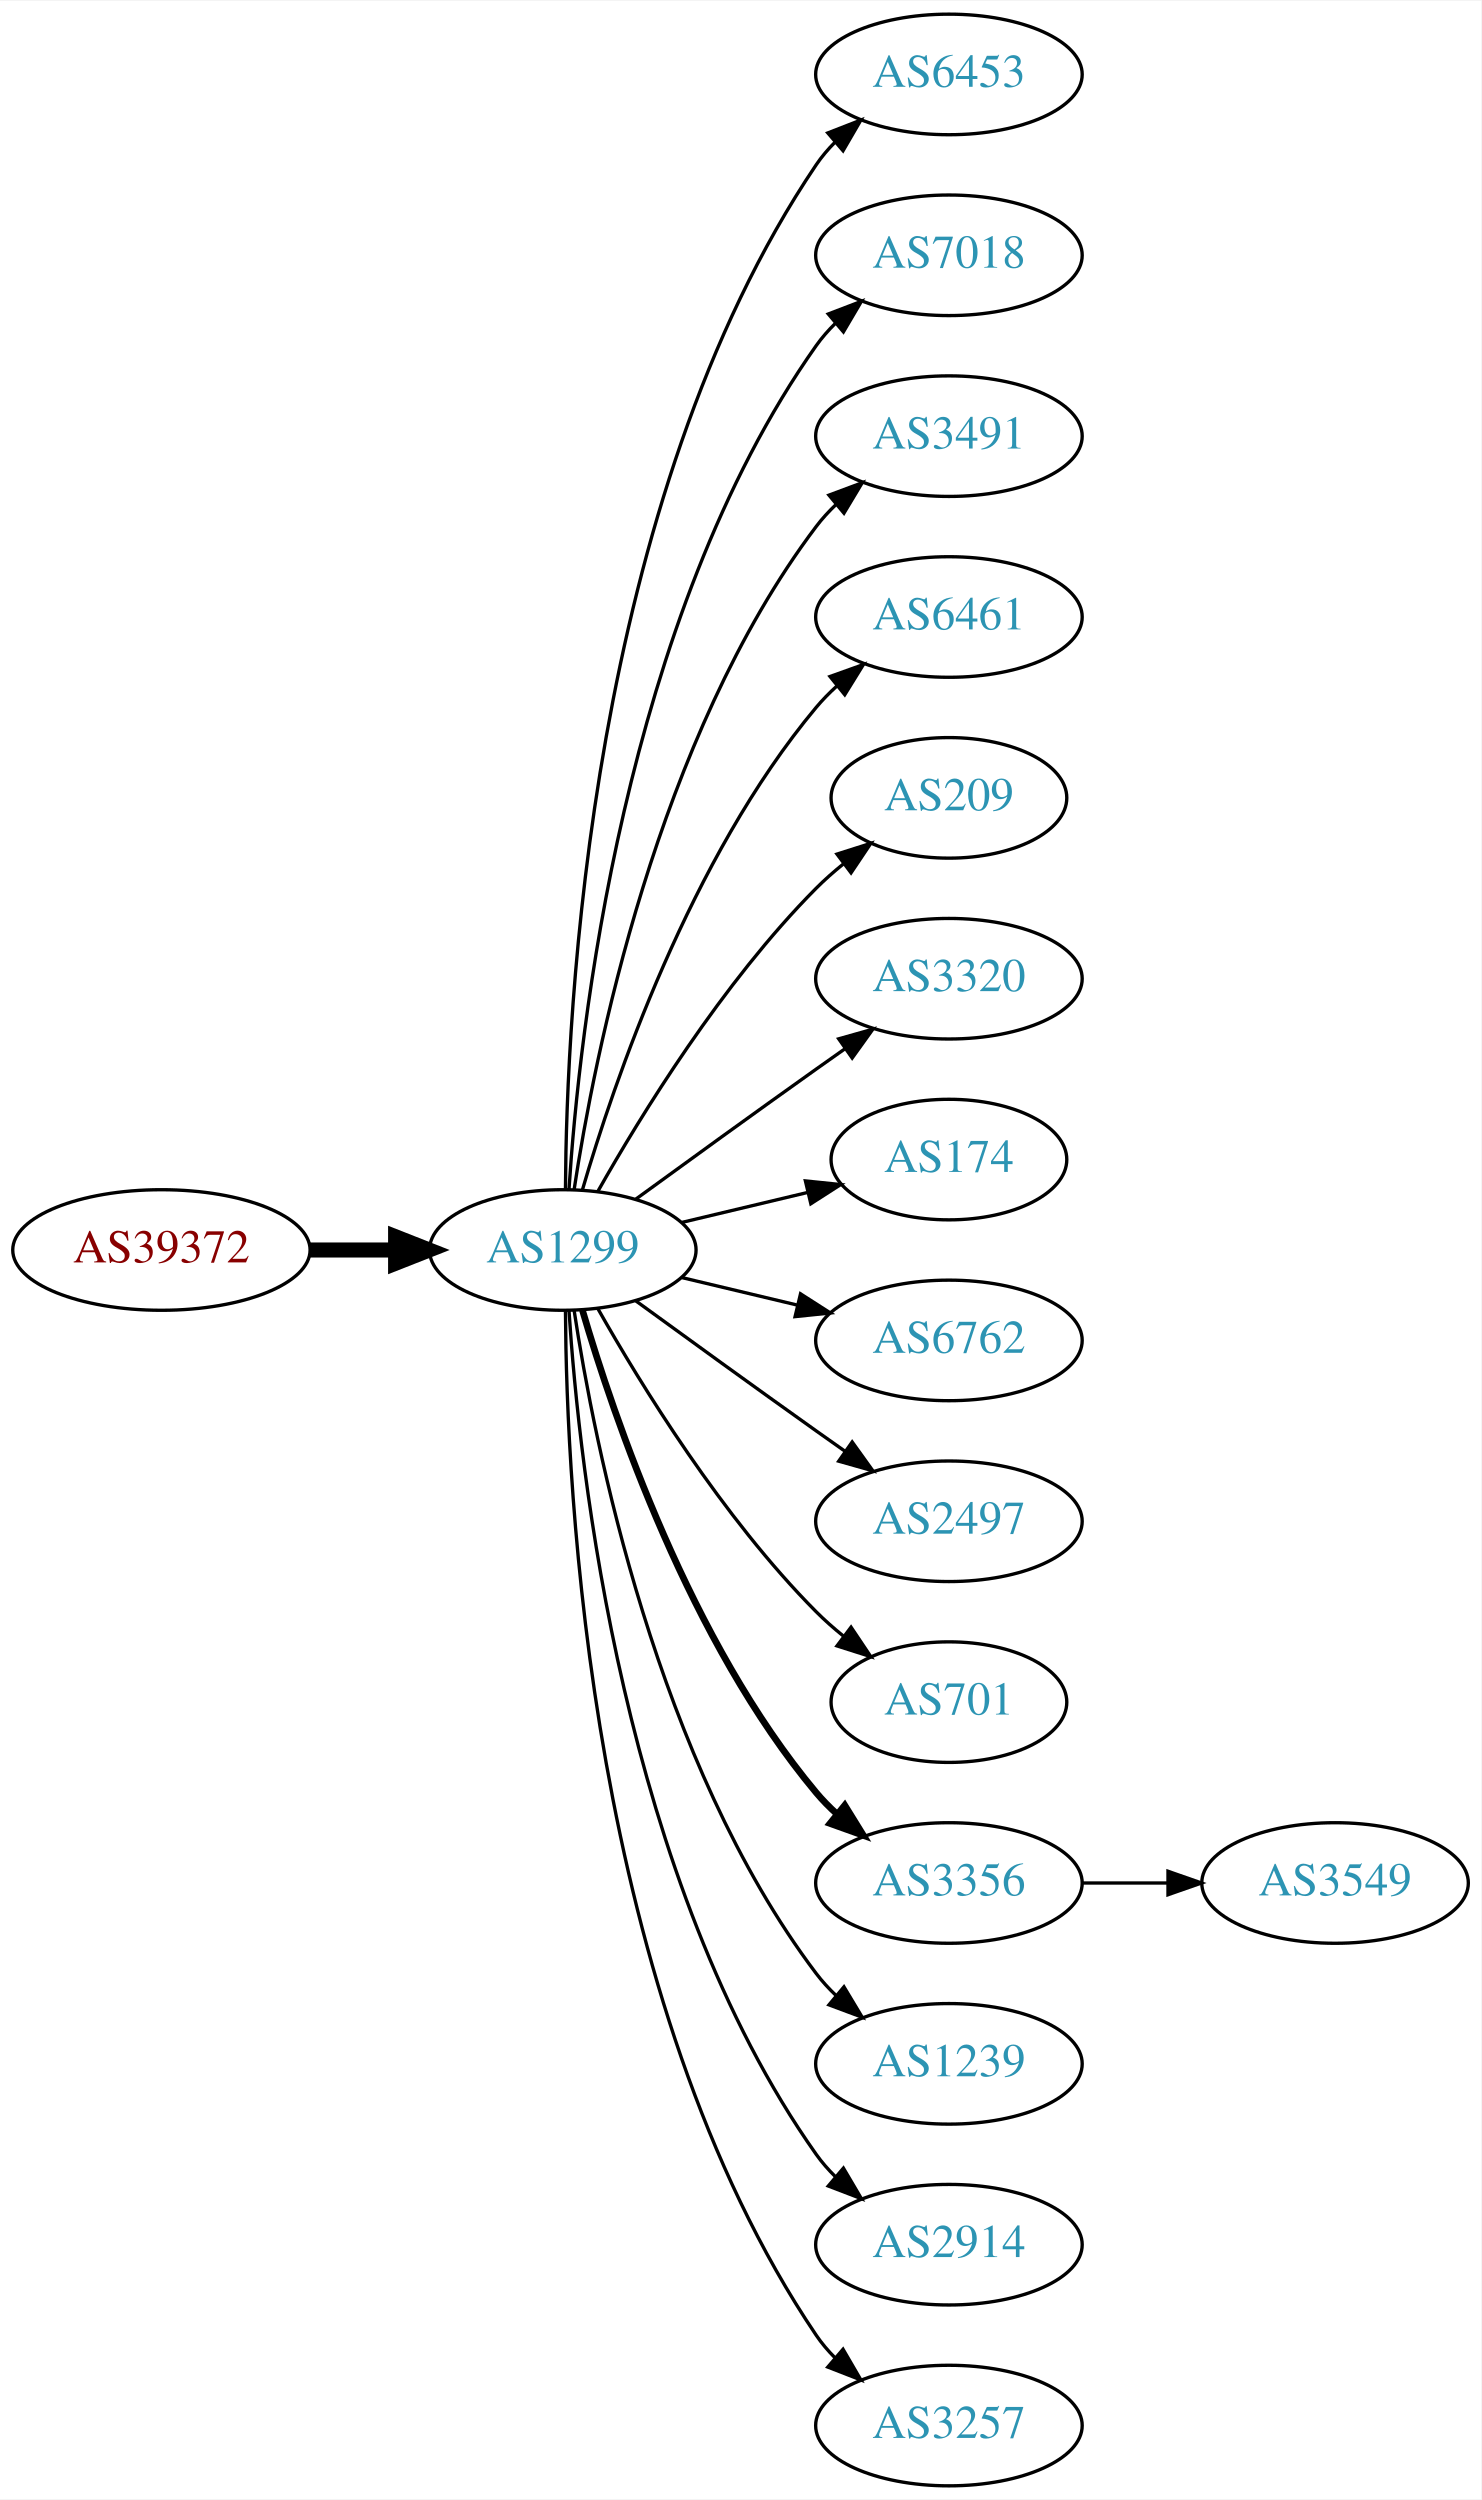
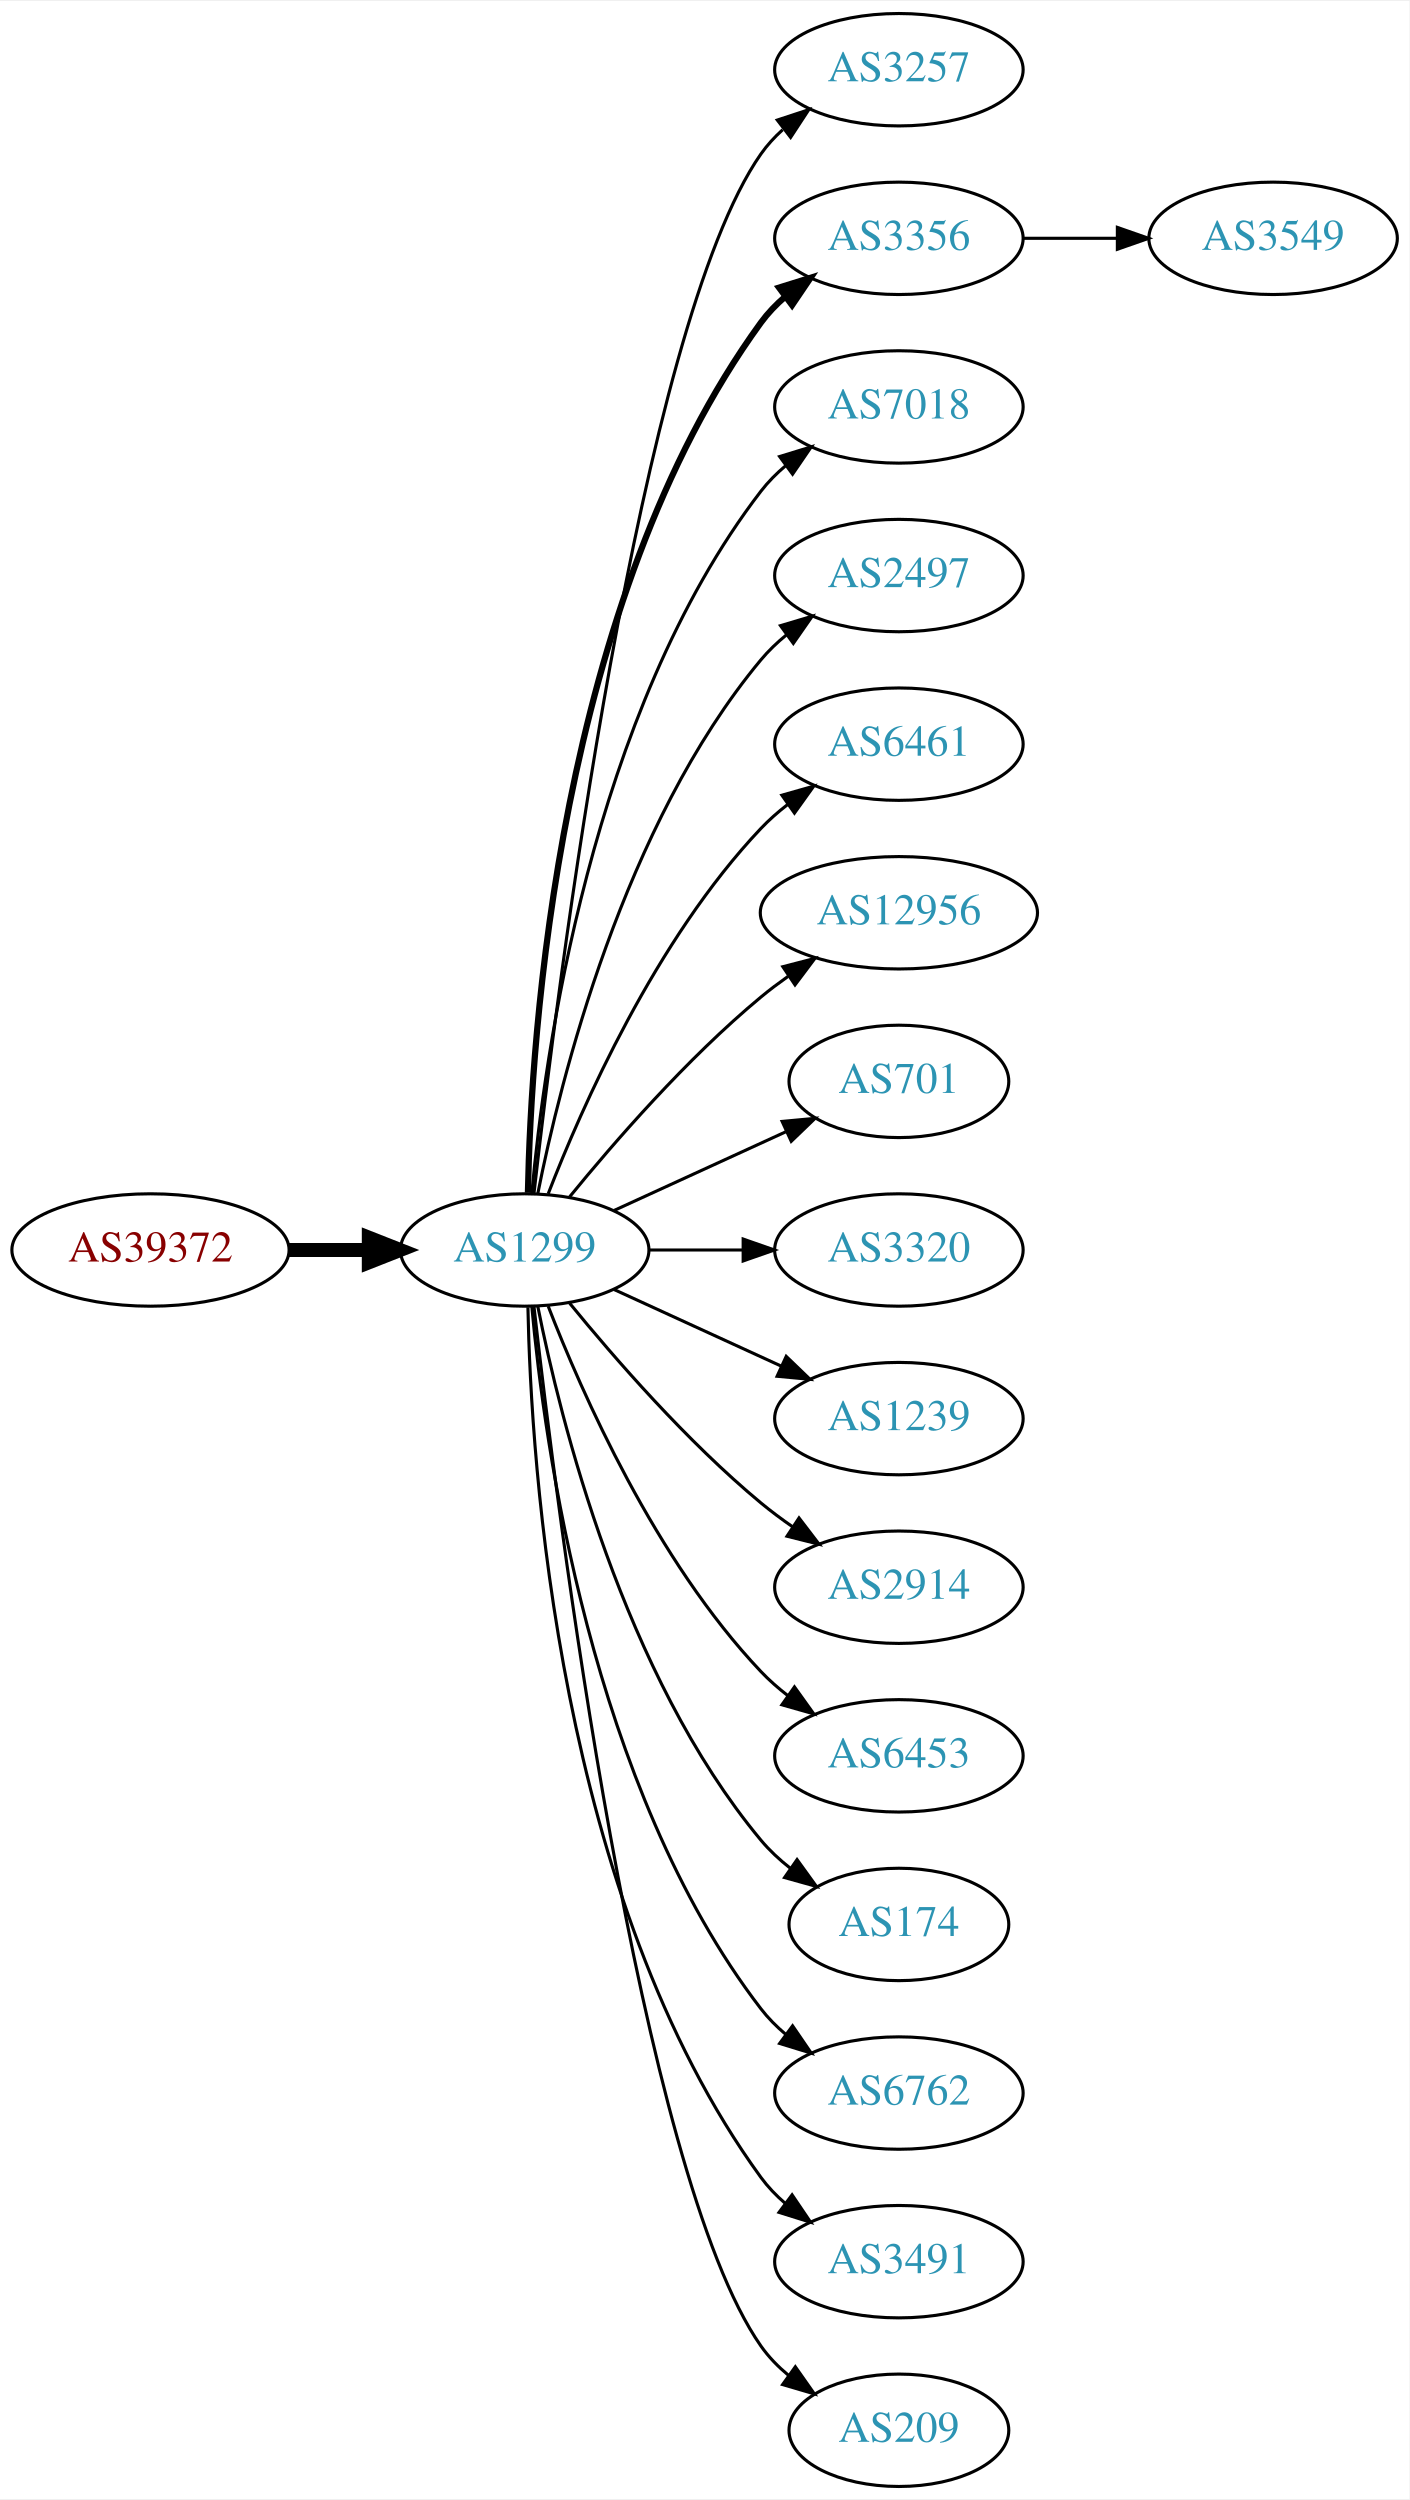
- <svg xmlns="http://www.w3.org/2000/svg" xmlns:xlink="http://www.w3.org/1999/xlink" width="442pt" height="746pt" viewBox="0.00 0.00 442.27 746.00">
-   <g id="graph0" class="graph" transform="scale(1 1) rotate(0) translate(4 742)">
-     <polygon fill="white" stroke="none" points="-4,4 -4,-742 438.271,-742 438.271,4 -4,4" />
+ <svg xmlns="http://www.w3.org/2000/svg" xmlns:xlink="http://www.w3.org/1999/xlink" width="451pt" height="800pt" viewBox="0.00 0.00 451.37 800.00">
+   <g id="graph0" class="graph" transform="scale(1 1) rotate(0) translate(4 796)">
+     <polygon fill="white" stroke="none" points="-4,4 -4,-796 447.37,-796 447.37,4 -4,4" />
    <g id="node1" class="node">
      <g id="a_node1">
        <a xlink:href="/asn/39372" xlink:title="AS39372 ~ Josef Edtbauer e.u. [AT]">
-           <ellipse fill="#ffffff" stroke="black" cx="44.196" cy="-369" rx="44.393" ry="18" />
-           <text text-anchor="middle" x="44.196" y="-365.3" font-family="Times,serif" font-size="14.00" fill="#880000">AS39372</text>
+           <ellipse fill="#ffffff" stroke="black" cx="44.196" cy="-396" rx="44.393" ry="18" />
+           <text text-anchor="middle" x="44.196" y="-392.3" font-family="Times,serif" font-size="14.00" fill="#880000">AS39372</text>
        </a>
      </g>
    </g>
    <g id="node2" class="node">
      <g id="a_node2">
        <a xlink:href="/asn/1299" xlink:title="AS1299 ~ Telia Carrier [EU]">
-           <ellipse fill="#ffffff" stroke="black" cx="164.039" cy="-369" rx="39.794" ry="18" />
-           <text text-anchor="middle" x="164.039" y="-365.3" font-family="Times,serif" font-size="14.00" fill="#2c94b3">AS1299</text>
+           <ellipse fill="#ffffff" stroke="black" cx="164.039" cy="-396" rx="39.794" ry="18" />
+           <text text-anchor="middle" x="164.039" y="-392.3" font-family="Times,serif" font-size="14.00" fill="#2c94b3">AS1299</text>
        </a>
      </g>
    </g>
    <g id="edge1" class="edge">
-       <path fill="none" stroke="black" stroke-width="4.5" d="M88.407,-369C96.72,-369 105.482,-369 113.965,-369" />
-       <polygon fill="black" stroke="black" stroke-width="4.5" points="114.123,-372.938 124.123,-369 114.123,-365.063 114.123,-372.938" />
+       <path fill="none" stroke="black" stroke-width="4.5" d="M88.407,-396C96.72,-396 105.482,-396 113.965,-396" />
+       <polygon fill="black" stroke="black" stroke-width="4.5" points="114.123,-399.938 124.123,-396 114.123,-392.063 114.123,-399.938" />
    </g>
    <g id="node3" class="node">
      <g id="a_node3">
-         <a xlink:href="/asn/6453" xlink:title="AS6453 ~ TATA COMMUNICATIONS (AMERICA) INC [US]">
-           <ellipse fill="#ffffff" stroke="black" cx="279.332" cy="-720" rx="39.794" ry="18" />
-           <text text-anchor="middle" x="279.332" y="-716.3" font-family="Times,serif" font-size="14.00" fill="#2c94b3">AS6453</text>
+         <a xlink:href="/asn/3257" xlink:title="AS3257 ~ GTT [DE]">
+           <ellipse fill="#ffffff" stroke="black" cx="283.881" cy="-774" rx="39.794" ry="18" />
+           <text text-anchor="middle" x="283.881" y="-770.3" font-family="Times,serif" font-size="14.00" fill="#2c94b3">AS3257</text>
        </a>
      </g>
    </g>
    <g id="edge2" class="edge">
-       <path fill="none" stroke="black" d="M164.836,-387.265C165.116,-439.599 172.031,-592.764 239.685,-693 241.316,-695.417 243.242,-697.684 245.348,-699.796" />
-       <polygon fill="black" stroke="black" points="243.167,-702.536 253.042,-706.373 247.715,-697.215 243.167,-702.536" />
+       <path fill="none" stroke="black" d="M167.009,-414.101C174.237,-477.928 200.915,-691.628 239.685,-747 241.663,-749.825 244.041,-752.416 246.652,-754.779" />
+       <polygon fill="black" stroke="black" points="244.945,-757.881 255.01,-761.188 249.204,-752.326 244.945,-757.881" />
    </g>
    <g id="node4" class="node">
      <g id="a_node4">
-         <a xlink:href="/asn/7018" xlink:title="AS7018 ~ AT&amp;T Services, Inc. [US]">
-           <ellipse fill="#ffffff" stroke="black" cx="279.332" cy="-666" rx="39.794" ry="18" />
-           <text text-anchor="middle" x="279.332" y="-662.3" font-family="Times,serif" font-size="14.00" fill="#2c94b3">AS7018</text>
+         <a xlink:href="/asn/3356" xlink:title="AS3356 ~ Level 3 Parent, LLC [US]">
+           <ellipse fill="#ffffff" stroke="black" cx="283.881" cy="-720" rx="39.794" ry="18" />
+           <text text-anchor="middle" x="283.881" y="-716.3" font-family="Times,serif" font-size="14.00" fill="#2c94b3">AS3356</text>
        </a>
      </g>
    </g>
    <g id="edge3" class="edge">
-       <path fill="none" stroke="black" d="M165.894,-387.185C168.888,-433.425 182.134,-557.589 239.685,-639 241.368,-641.381 243.331,-643.622 245.464,-645.716" />
-       <polygon fill="black" stroke="black" points="243.31,-648.478 253.207,-652.259 247.828,-643.132 243.31,-648.478" />
+       <path fill="none" stroke="black" stroke-width="2" d="M165.071,-414.337C166.044,-464.079 174.763,-603.806 239.685,-693 241.897,-696.039 244.565,-698.813 247.477,-701.326" />
+       <polygon fill="black" stroke="black" stroke-width="2" points="245.495,-704.214 255.608,-707.373 249.672,-698.597 245.495,-704.214" />
    </g>
    <g id="node5" class="node">
      <g id="a_node5">
-         <a xlink:href="/asn/3491" xlink:title="AS3491 ~ PCCW Global, Inc. [US]">
-           <ellipse fill="#ffffff" stroke="black" cx="279.332" cy="-612" rx="39.794" ry="18" />
-           <text text-anchor="middle" x="279.332" y="-608.3" font-family="Times,serif" font-size="14.00" fill="#2c94b3">AS3491</text>
+         <a xlink:href="/asn/7018" xlink:title="AS7018 ~ AT&amp;T Services, Inc. [US]">
+           <ellipse fill="#ffffff" stroke="black" cx="283.881" cy="-666" rx="39.794" ry="18" />
+           <text text-anchor="middle" x="283.881" y="-662.3" font-family="Times,serif" font-size="14.00" fill="#2c94b3">AS7018</text>
        </a>
      </g>
    </g>
    <g id="edge4" class="edge">
-       <path fill="none" stroke="black" d="M167.415,-386.986C173.389,-426.422 192.1,-521.995 239.685,-585 241.442,-587.327 243.459,-589.529 245.629,-591.596" />
-       <polygon fill="black" stroke="black" points="243.513,-594.389 253.441,-598.088 247.987,-589.005 243.513,-594.389" />
+       <path fill="none" stroke="black" d="M166.323,-414.117C170.221,-457.332 185.238,-568.131 239.685,-639 241.975,-641.981 244.695,-644.716 247.639,-647.205" />
+       <polygon fill="black" stroke="black" points="245.686,-650.113 255.816,-653.218 249.833,-644.473 245.686,-650.113" />
    </g>
    <g id="node6" class="node">
      <g id="a_node6">
-         <a xlink:href="/asn/6461" xlink:title="AS6461 ~ Zayo Bandwidth [US]">
-           <ellipse fill="#ffffff" stroke="black" cx="279.332" cy="-558" rx="39.794" ry="18" />
-           <text text-anchor="middle" x="279.332" y="-554.3" font-family="Times,serif" font-size="14.00" fill="#2c94b3">AS6461</text>
+         <a xlink:href="/asn/2497" xlink:title="AS2497 ~ Internet Initiative Japan Inc. [JP]">
+           <ellipse fill="#ffffff" stroke="black" cx="283.881" cy="-612" rx="39.794" ry="18" />
+           <text text-anchor="middle" x="283.881" y="-608.3" font-family="Times,serif" font-size="14.00" fill="#2c94b3">AS2497</text>
        </a>
      </g>
    </g>
    <g id="edge5" class="edge">
-       <path fill="none" stroke="black" d="M169.913,-387.002C179.227,-418.844 202.043,-485.981 239.685,-531 241.555,-533.237 243.654,-535.374 245.88,-537.396" />
-       <polygon fill="black" stroke="black" points="243.823,-540.234 253.799,-543.804 248.227,-534.793 243.823,-540.234" />
+       <path fill="none" stroke="black" d="M168.237,-414.073C175.401,-450.141 195.675,-532.125 239.685,-585 242.09,-587.889 244.886,-590.563 247.879,-593.013" />
+       <polygon fill="black" stroke="black" points="245.967,-595.95 256.122,-598.973 250.069,-590.277 245.967,-595.95" />
    </g>
    <g id="node7" class="node">
      <g id="a_node7">
-         <a xlink:href="/asn/209" xlink:title="AS209 ~ CenturyLink Communications, LLC [US]">
-           <ellipse fill="#ffffff" stroke="black" cx="279.332" cy="-504" rx="35.194" ry="18" />
-           <text text-anchor="middle" x="279.332" y="-500.3" font-family="Times,serif" font-size="14.00" fill="#2c94b3">AS209</text>
+         <a xlink:href="/asn/6461" xlink:title="AS6461 ~ Zayo Bandwidth [US]">
+           <ellipse fill="#ffffff" stroke="black" cx="283.881" cy="-558" rx="39.794" ry="18" />
+           <text text-anchor="middle" x="283.881" y="-554.3" font-family="Times,serif" font-size="14.00" fill="#2c94b3">AS6461</text>
        </a>
      </g>
    </g>
    <g id="edge6" class="edge">
-       <path fill="none" stroke="black" d="M174.498,-386.49C187.28,-409.096 211.712,-448.886 239.685,-477 242.185,-479.513 244.946,-481.949 247.807,-484.261" />
-       <polygon fill="black" stroke="black" points="245.905,-487.21 256.004,-490.413 250.108,-481.611 245.905,-487.21" />
+       <path fill="none" stroke="black" d="M171.562,-413.994C182.312,-441.728 205.969,-495.429 239.685,-531 242.271,-533.728 245.188,-536.294 248.257,-538.677" />
+       <polygon fill="black" stroke="black" points="246.411,-541.658 256.605,-544.543 250.435,-535.93 246.411,-541.658" />
    </g>
    <g id="node8" class="node">
      <g id="a_node8">
-         <a xlink:href="/asn/3320" xlink:title="AS3320 ~ DTAG [DE]">
-           <ellipse fill="#ffffff" stroke="black" cx="279.332" cy="-450" rx="39.794" ry="18" />
-           <text text-anchor="middle" x="279.332" y="-446.3" font-family="Times,serif" font-size="14.00" fill="#2c94b3">AS3320</text>
+         <a xlink:href="/asn/12956" xlink:title="AS12956 ~ TELXIUS [ES]">
+           <ellipse fill="#ffffff" stroke="black" cx="283.881" cy="-504" rx="44.393" ry="18" />
+           <text text-anchor="middle" x="283.881" y="-500.3" font-family="Times,serif" font-size="14.00" fill="#2c94b3">AS12956</text>
        </a>
      </g>
    </g>
    <g id="edge7" class="edge">
-       <path fill="none" stroke="black" d="M185.887,-384.222C200.821,-395.091 221.435,-410.025 239.685,-423 242.506,-425.005 245.449,-427.085 248.397,-429.159" />
-       <polygon fill="black" stroke="black" points="246.424,-432.05 256.621,-434.926 250.443,-426.319 246.424,-432.05" />
+       <path fill="none" stroke="black" d="M178.458,-413.065C192.572,-430.375 215.987,-457.345 239.685,-477 242.423,-479.271 245.367,-481.494 248.384,-483.63" />
+       <polygon fill="black" stroke="black" points="246.716,-486.725 256.973,-489.379 250.61,-480.908 246.716,-486.725" />
    </g>
    <g id="node9" class="node">
      <g id="a_node9">
-         <a xlink:href="/asn/174" xlink:title="AS174 ~ Cogent Communications [US]">
-           <ellipse fill="#ffffff" stroke="black" cx="279.332" cy="-396" rx="35.194" ry="18" />
-           <text text-anchor="middle" x="279.332" y="-392.3" font-family="Times,serif" font-size="14.00" fill="#2c94b3">AS174</text>
+         <a xlink:href="/asn/701" xlink:title="AS701 ~ UUNET [US]">
+           <ellipse fill="#ffffff" stroke="black" cx="283.881" cy="-450" rx="35.194" ry="18" />
+           <text text-anchor="middle" x="283.881" y="-446.3" font-family="Times,serif" font-size="14.00" fill="#2c94b3">AS701</text>
        </a>
      </g>
    </g>
    <g id="edge8" class="edge">
-       <path fill="none" stroke="black" d="M199.646,-377.248C211.44,-380.058 224.745,-383.229 237.013,-386.153" />
-       <polygon fill="black" stroke="black" points="236.479,-389.624 247.018,-388.537 238.101,-382.814 236.479,-389.624" />
+       <path fill="none" stroke="black" d="M192.667,-408.661C209.084,-416.183 230.065,-425.798 247.662,-433.861" />
+       <polygon fill="black" stroke="black" points="246.49,-437.174 257.04,-438.158 249.407,-430.811 246.49,-437.174" />
    </g>
    <g id="node10" class="node">
      <g id="a_node10">
-         <a xlink:href="/asn/6762" xlink:title="AS6762 ~ TELECOM ITALIA SPARKLE S.p.A. [IT]">
-           <ellipse fill="#ffffff" stroke="black" cx="279.332" cy="-342" rx="39.794" ry="18" />
-           <text text-anchor="middle" x="279.332" y="-338.3" font-family="Times,serif" font-size="14.00" fill="#2c94b3">AS6762</text>
+         <a xlink:href="/asn/3320" xlink:title="AS3320 ~ DTAG [DE]">
+           <ellipse fill="#ffffff" stroke="black" cx="283.881" cy="-396" rx="39.794" ry="18" />
+           <text text-anchor="middle" x="283.881" y="-392.3" font-family="Times,serif" font-size="14.00" fill="#2c94b3">AS3320</text>
        </a>
      </g>
    </g>
    <g id="edge9" class="edge">
-       <path fill="none" stroke="black" d="M199.646,-360.752C210.517,-358.162 222.671,-355.265 234.114,-352.538" />
-       <polygon fill="black" stroke="black" points="235.02,-355.92 243.936,-350.197 233.397,-349.111 235.02,-355.92" />
+       <path fill="none" stroke="black" d="M203.951,-396C213.505,-396 223.854,-396 233.817,-396" />
+       <polygon fill="black" stroke="black" points="234.009,-399.5 244.009,-396 234.009,-392.5 234.009,-399.5" />
    </g>
    <g id="node11" class="node">
      <g id="a_node11">
-         <a xlink:href="/asn/2497" xlink:title="AS2497 ~ Internet Initiative Japan Inc. [JP]">
-           <ellipse fill="#ffffff" stroke="black" cx="279.332" cy="-288" rx="39.794" ry="18" />
-           <text text-anchor="middle" x="279.332" y="-284.3" font-family="Times,serif" font-size="14.00" fill="#2c94b3">AS2497</text>
+         <a xlink:href="/asn/1239" xlink:title="AS1239 ~ Sprint [US]">
+           <ellipse fill="#ffffff" stroke="black" cx="283.881" cy="-342" rx="39.794" ry="18" />
+           <text text-anchor="middle" x="283.881" y="-338.3" font-family="Times,serif" font-size="14.00" fill="#2c94b3">AS1239</text>
        </a>
      </g>
    </g>
    <g id="edge10" class="edge">
-       <path fill="none" stroke="black" d="M185.887,-353.778C200.821,-342.909 221.435,-327.975 239.685,-315 242.506,-312.995 245.449,-310.915 248.397,-308.841" />
-       <polygon fill="black" stroke="black" points="250.443,-311.681 256.621,-303.074 246.424,-305.95 250.443,-311.681" />
+       <path fill="none" stroke="black" d="M192.667,-383.339C208.624,-376.027 228.895,-366.739 246.178,-358.819" />
+       <polygon fill="black" stroke="black" points="247.793,-361.929 255.425,-354.581 244.876,-355.565 247.793,-361.929" />
    </g>
    <g id="node12" class="node">
      <g id="a_node12">
-         <a xlink:href="/asn/701" xlink:title="AS701 ~ UUNET [US]">
-           <ellipse fill="#ffffff" stroke="black" cx="279.332" cy="-234" rx="35.194" ry="18" />
-           <text text-anchor="middle" x="279.332" y="-230.3" font-family="Times,serif" font-size="14.00" fill="#2c94b3">AS701</text>
+         <a xlink:href="/asn/2914" xlink:title="AS2914 ~ NTT America, Inc. [US]">
+           <ellipse fill="#ffffff" stroke="black" cx="283.881" cy="-288" rx="39.794" ry="18" />
+           <text text-anchor="middle" x="283.881" y="-284.3" font-family="Times,serif" font-size="14.00" fill="#2c94b3">AS2914</text>
        </a>
      </g>
    </g>
    <g id="edge11" class="edge">
-       <path fill="none" stroke="black" d="M174.498,-351.51C187.28,-328.904 211.712,-289.114 239.685,-261 242.185,-258.487 244.946,-256.051 247.807,-253.739" />
-       <polygon fill="black" stroke="black" points="250.108,-256.389 256.004,-247.587 245.905,-250.79 250.108,-256.389" />
+       <path fill="none" stroke="black" d="M178.458,-378.935C192.572,-361.625 215.987,-334.655 239.685,-315 242.901,-312.332 246.402,-309.73 249.972,-307.259" />
+       <polygon fill="black" stroke="black" points="251.896,-310.183 258.329,-301.764 248.05,-304.334 251.896,-310.183" />
    </g>
    <g id="node13" class="node">
      <g id="a_node13">
-         <a xlink:href="/asn/3356" xlink:title="AS3356 ~ Level 3 Parent, LLC [US]">
-           <ellipse fill="#ffffff" stroke="black" cx="279.332" cy="-180" rx="39.794" ry="18" />
-           <text text-anchor="middle" x="279.332" y="-176.3" font-family="Times,serif" font-size="14.00" fill="#2c94b3">AS3356</text>
+         <a xlink:href="/asn/6453" xlink:title="AS6453 ~ TATA COMMUNICATIONS (AMERICA) INC [US]">
+           <ellipse fill="#ffffff" stroke="black" cx="283.881" cy="-234" rx="39.794" ry="18" />
+           <text text-anchor="middle" x="283.881" y="-230.3" font-family="Times,serif" font-size="14.00" fill="#2c94b3">AS6453</text>
        </a>
      </g>
    </g>
    <g id="edge12" class="edge">
-       <path fill="none" stroke="black" stroke-width="2" d="M169.913,-350.998C179.227,-319.156 202.043,-252.019 239.685,-207 241.555,-204.763 243.654,-202.626 245.88,-200.604" />
-       <polygon fill="black" stroke="black" stroke-width="2" points="248.227,-203.207 253.799,-194.196 243.823,-197.766 248.227,-203.207" />
+       <path fill="none" stroke="black" d="M171.562,-378.006C182.312,-350.272 205.969,-296.571 239.685,-261 242.271,-258.272 245.188,-255.706 248.257,-253.323" />
+       <polygon fill="black" stroke="black" points="250.435,-256.07 256.605,-247.457 246.411,-250.342 250.435,-256.07" />
    </g>
    <g id="node14" class="node">
      <g id="a_node14">
-         <a xlink:href="/asn/1239" xlink:title="AS1239 ~ Sprint [US]">
-           <ellipse fill="#ffffff" stroke="black" cx="279.332" cy="-126" rx="39.794" ry="18" />
-           <text text-anchor="middle" x="279.332" y="-122.3" font-family="Times,serif" font-size="14.00" fill="#2c94b3">AS1239</text>
+         <a xlink:href="/asn/174" xlink:title="AS174 ~ Cogent Communications [US]">
+           <ellipse fill="#ffffff" stroke="black" cx="283.881" cy="-180" rx="35.194" ry="18" />
+           <text text-anchor="middle" x="283.881" y="-176.3" font-family="Times,serif" font-size="14.00" fill="#2c94b3">AS174</text>
        </a>
      </g>
    </g>
    <g id="edge13" class="edge">
-       <path fill="none" stroke="black" d="M167.415,-351.014C173.389,-311.578 192.1,-216.005 239.685,-153 241.442,-150.673 243.459,-148.471 245.629,-146.404" />
-       <polygon fill="black" stroke="black" points="247.987,-148.995 253.441,-139.912 243.513,-143.611 247.987,-148.995" />
+       <path fill="none" stroke="black" d="M168.237,-377.927C175.401,-341.859 195.675,-259.875 239.685,-207 242.422,-203.712 245.667,-200.702 249.13,-197.983" />
+       <polygon fill="black" stroke="black" points="251.267,-200.761 257.471,-192.173 247.265,-195.017 251.267,-200.761" />
    </g>
    <g id="node15" class="node">
      <g id="a_node15">
-         <a xlink:href="/asn/2914" xlink:title="AS2914 ~ NTT America, Inc. [US]">
-           <ellipse fill="#ffffff" stroke="black" cx="279.332" cy="-72" rx="39.794" ry="18" />
-           <text text-anchor="middle" x="279.332" y="-68.3" font-family="Times,serif" font-size="14.00" fill="#2c94b3">AS2914</text>
+         <a xlink:href="/asn/6762" xlink:title="AS6762 ~ TELECOM ITALIA SPARKLE S.p.A. [IT]">
+           <ellipse fill="#ffffff" stroke="black" cx="283.881" cy="-126" rx="39.794" ry="18" />
+           <text text-anchor="middle" x="283.881" y="-122.3" font-family="Times,serif" font-size="14.00" fill="#2c94b3">AS6762</text>
        </a>
      </g>
    </g>
    <g id="edge14" class="edge">
-       <path fill="none" stroke="black" d="M165.894,-350.815C168.888,-304.575 182.134,-180.411 239.685,-99 241.368,-96.619 243.331,-94.378 245.464,-92.284" />
-       <polygon fill="black" stroke="black" points="247.828,-94.868 253.207,-85.74 243.31,-89.522 247.828,-94.868" />
+       <path fill="none" stroke="black" d="M166.323,-377.883C170.221,-334.668 185.238,-223.869 239.685,-153 241.975,-150.019 244.695,-147.284 247.639,-144.795" />
+       <polygon fill="black" stroke="black" points="249.833,-147.527 255.816,-138.782 245.686,-141.887 249.833,-147.527" />
    </g>
    <g id="node16" class="node">
      <g id="a_node16">
-         <a xlink:href="/asn/3257" xlink:title="AS3257 ~ GTT [DE]">
-           <ellipse fill="#ffffff" stroke="black" cx="279.332" cy="-18" rx="39.794" ry="18" />
-           <text text-anchor="middle" x="279.332" y="-14.3" font-family="Times,serif" font-size="14.00" fill="#2c94b3">AS3257</text>
+         <a xlink:href="/asn/3491" xlink:title="AS3491 ~ PCCW Global, Inc. [US]">
+           <ellipse fill="#ffffff" stroke="black" cx="283.881" cy="-72" rx="39.794" ry="18" />
+           <text text-anchor="middle" x="283.881" y="-68.3" font-family="Times,serif" font-size="14.00" fill="#2c94b3">AS3491</text>
        </a>
      </g>
    </g>
    <g id="edge15" class="edge">
-       <path fill="none" stroke="black" d="M164.836,-350.735C165.116,-298.401 172.031,-145.236 239.685,-45 241.316,-42.583 243.242,-40.316 245.348,-38.204" />
-       <polygon fill="black" stroke="black" points="247.715,-40.785 253.042,-31.627 243.167,-35.464 247.715,-40.785" />
+       <path fill="none" stroke="black" d="M165.071,-377.663C166.044,-327.921 174.763,-188.194 239.685,-99 241.897,-95.961 244.565,-93.187 247.477,-90.674" />
+       <polygon fill="black" stroke="black" points="249.672,-93.403 255.608,-84.627 245.495,-87.786 249.672,-93.403" />
    </g>
    <g id="node17" class="node">
      <g id="a_node17">
+         <a xlink:href="/asn/209" xlink:title="AS209 ~ CenturyLink Communications, LLC [US]">
+           <ellipse fill="#ffffff" stroke="black" cx="283.881" cy="-18" rx="35.194" ry="18" />
+           <text text-anchor="middle" x="283.881" y="-14.3" font-family="Times,serif" font-size="14.00" fill="#2c94b3">AS209</text>
+         </a>
+       </g>
+     </g>
+     <g id="edge16" class="edge">
+       <path fill="none" stroke="black" d="M167.009,-377.899C174.237,-314.072 200.915,-100.372 239.685,-45 242.139,-41.495 245.208,-38.351 248.572,-35.556" />
+       <polygon fill="black" stroke="black" points="250.71,-38.33 256.805,-29.664 246.636,-32.638 250.71,-38.33" />
+     </g>
+     <g id="node18" class="node">
+       <g id="a_node18">
        <a xlink:href="/asn/3549" xlink:title="AS3549 ~ Level 3 Parent, LLC [US]">
-           <ellipse fill="#ffffff" stroke="black" cx="394.625" cy="-180" rx="39.794" ry="18" />
-           <text text-anchor="middle" x="394.625" y="-176.3" font-family="Times,serif" font-size="14.00" fill="#2c94b3">AS3549</text>
-         </a>
-       </g>
-     </g>
-     <g id="edge16" class="edge">
-       <path fill="none" stroke="black" d="M319.004,-180C327.207,-180 335.971,-180 344.503,-180" />
-       <polygon fill="black" stroke="black" points="344.742,-183.5 354.742,-180 344.742,-176.5 344.742,-183.5" />
+           <ellipse fill="#ffffff" stroke="black" cx="403.724" cy="-720" rx="39.794" ry="18" />
+           <text text-anchor="middle" x="403.724" y="-716.3" font-family="Times,serif" font-size="14.00" fill="#2c94b3">AS3549</text>
+         </a>
+       </g>
+     </g>
+     <g id="edge17" class="edge">
+       <path fill="none" stroke="black" d="M323.794,-720C333.347,-720 343.697,-720 353.659,-720" />
+       <polygon fill="black" stroke="black" points="353.852,-723.5 363.852,-720 353.852,-716.5 353.852,-723.5" />
    </g>
  </g>
</svg>
